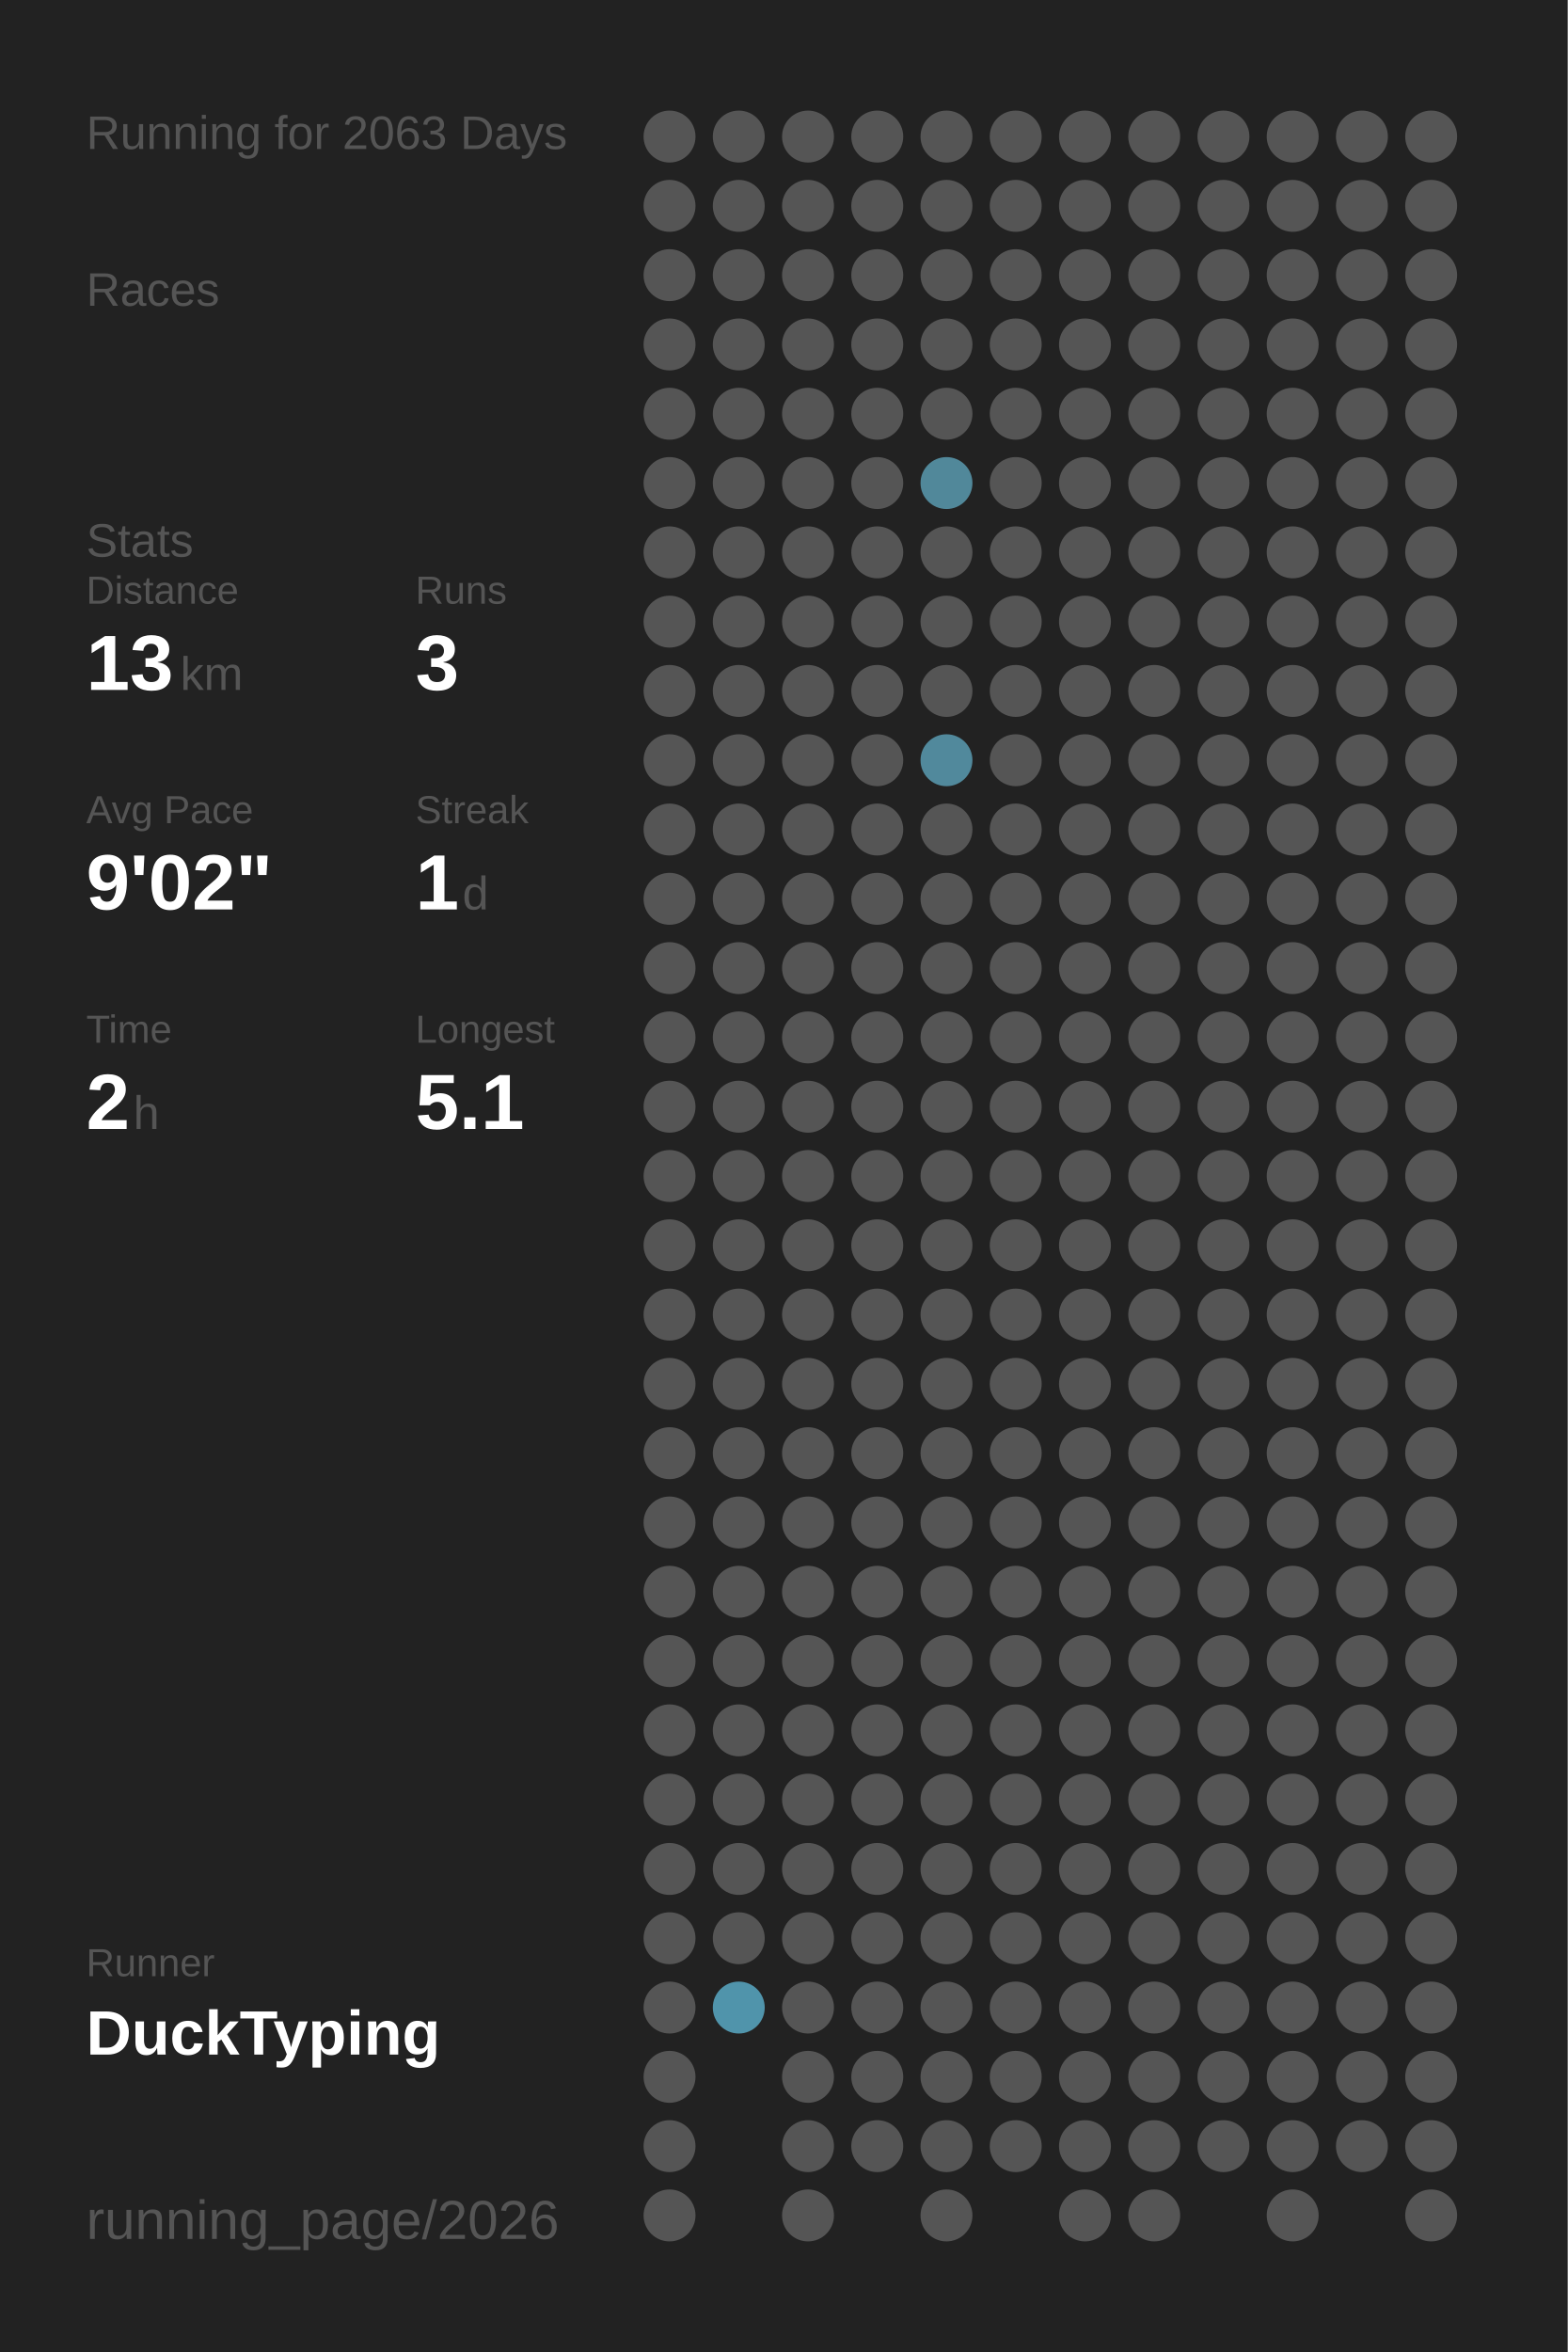
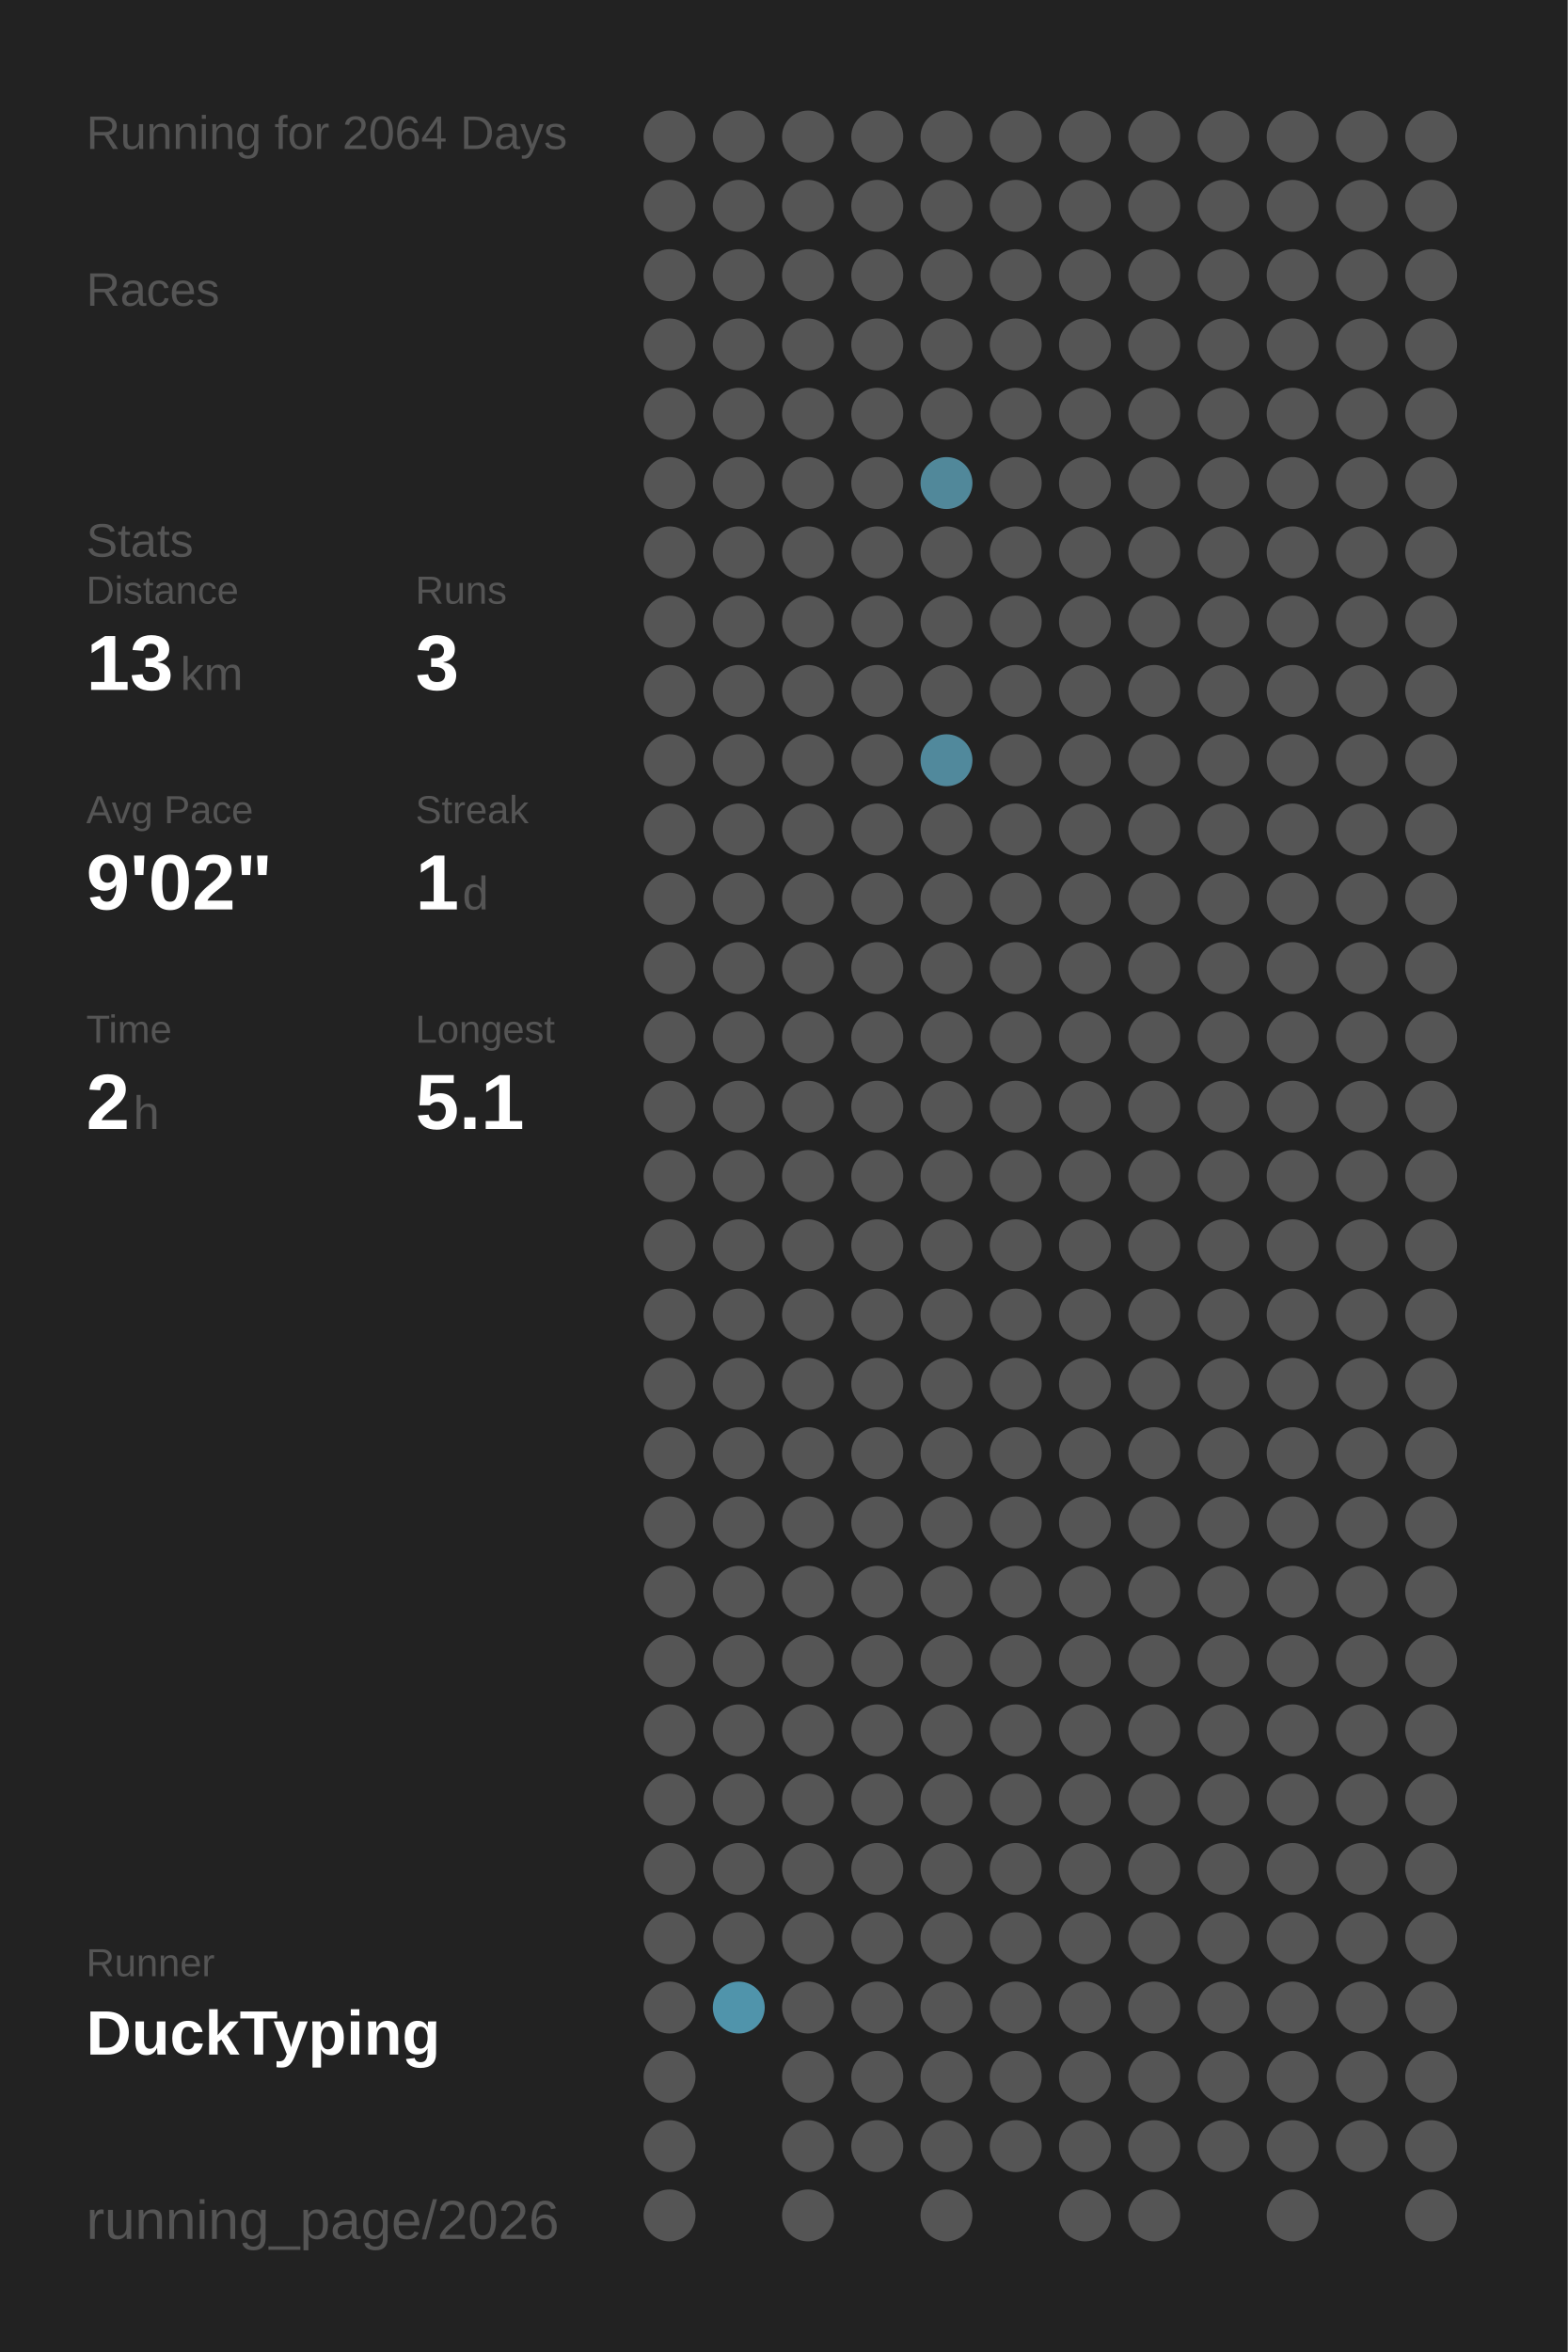
<svg xmlns="http://www.w3.org/2000/svg" baseProfile="full" height="300mm" version="1.1" viewBox="0,0,200,300" width="200mm">
  <defs />
  <rect fill="#222222" height="300" width="200" x="0" y="0" />
-   <text fill="#555555" style="font-size:6px; font-family:Arial;" x="11" y="19">Running for 2063 Days</text>
+   <text fill="#555555" style="font-size:6px; font-family:Arial;" x="11" y="19">Running for 2064 Days</text>
  <text fill="#555555" style="font-size:6px; font-family:Arial;" x="11" y="39">Races</text>
  <text fill="#555555" style="font-size:6px; font-family:Arial;" x="11" y="71">Stats</text>
  <text fill="#555555" style="font-size:5px; font-family:Arial;" x="11" y="77">Distance</text>
  <text fill="#FFFFFF" style="font-size:10px; font-family:Arial; font-weight:bold;" x="11" y="88">13</text>
  <text fill="#555555" style="font-size:6px; font-family:Arial;" x="23" y="88">km</text>
  <text fill="#555555" style="font-size:5px; font-family:Arial;" x="53" y="77">Runs</text>
  <text fill="#FFFFFF" style="font-size:10px; font-family:Arial; font-weight:bold;" x="53" y="88">3</text>
  <text fill="#555555" style="font-size:5px; font-family:Arial;" x="11" y="105">Avg Pace</text>
  <text fill="#FFFFFF" style="font-size:10px; font-family:Arial; font-weight:bold;" x="11" y="116">9'02"</text>
  <text fill="#555555" style="font-size:5px; font-family:Arial;" x="53" y="105">Streak</text>
  <text fill="#FFFFFF" style="font-size:10px; font-family:Arial; font-weight:bold;" x="53" y="116">1</text>
  <text fill="#555555" style="font-size:6px; font-family:Arial;" x="59" y="116">d</text>
  <text fill="#555555" style="font-size:5px; font-family:Arial;" x="11" y="133">Time</text>
  <text fill="#FFFFFF" style="font-size:10px; font-family:Arial; font-weight:bold;" x="11" y="144">2</text>
  <text fill="#555555" style="font-size:6px; font-family:Arial;" x="17" y="144">h</text>
  <text fill="#555555" style="font-size:5px; font-family:Arial;" x="53" y="133">Longest</text>
  <text fill="#FFFFFF" style="font-size:10px; font-family:Arial; font-weight:bold;" x="53" y="144">5.1</text>
  <text fill="#555555" style="font-size:5px; font-family:Arial;" x="11" y="252.065">Runner</text>
  <text fill="#FFFFFF" style="font-size:8px; font-family:Arial; font-weight:bold;" x="11" y="262.065">DuckTyping</text>
  <text fill="#555555" style="font-size:7px; font-family:Arial;" x="11" y="285.581">running_page/2026</text>
  <circle cx="85.417" cy="17.419" fill="#555555" r="3.312" />
  <circle cx="85.417" cy="26.258" fill="#555555" r="3.312" />
  <circle cx="85.417" cy="35.097" fill="#555555" r="3.312" />
  <circle cx="85.417" cy="43.935" fill="#555555" r="3.312" />
  <circle cx="85.417" cy="52.774" fill="#555555" r="3.312" />
  <circle cx="85.417" cy="61.613" fill="#555555" r="3.312" />
  <circle cx="85.417" cy="70.452" fill="#555555" r="3.312" />
  <circle cx="85.417" cy="79.29" fill="#555555" r="3.312" />
  <circle cx="85.417" cy="88.129" fill="#555555" r="3.312" />
  <circle cx="85.417" cy="96.968" fill="#555555" r="3.312" />
  <circle cx="85.417" cy="105.806" fill="#555555" r="3.312" />
  <circle cx="85.417" cy="114.645" fill="#555555" r="3.312" />
  <circle cx="85.417" cy="123.484" fill="#555555" r="3.312" />
  <circle cx="85.417" cy="132.323" fill="#555555" r="3.312" />
  <circle cx="85.417" cy="141.161" fill="#555555" r="3.312" />
  <circle cx="85.417" cy="150" fill="#555555" r="3.312" />
  <circle cx="85.417" cy="158.839" fill="#555555" r="3.312" />
  <circle cx="85.417" cy="167.677" fill="#555555" r="3.312" />
  <circle cx="85.417" cy="176.516" fill="#555555" r="3.312" />
  <circle cx="85.417" cy="185.355" fill="#555555" r="3.312" />
  <circle cx="85.417" cy="194.194" fill="#555555" r="3.312" />
  <circle cx="85.417" cy="203.032" fill="#555555" r="3.312" />
  <circle cx="85.417" cy="211.871" fill="#555555" r="3.312" />
  <circle cx="85.417" cy="220.71" fill="#555555" r="3.312" />
  <circle cx="85.417" cy="229.548" fill="#555555" r="3.312" />
  <circle cx="85.417" cy="238.387" fill="#555555" r="3.312" />
  <circle cx="85.417" cy="247.226" fill="#555555" r="3.312" />
  <circle cx="85.417" cy="256.065" fill="#555555" r="3.312" />
  <circle cx="85.417" cy="264.903" fill="#555555" r="3.312" />
  <circle cx="85.417" cy="273.742" fill="#555555" r="3.312" />
  <circle cx="85.417" cy="282.581" fill="#555555" r="3.312" />
  <circle cx="94.25" cy="17.419" fill="#555555" r="3.312" />
  <circle cx="94.25" cy="26.258" fill="#555555" r="3.312" />
  <circle cx="94.25" cy="35.097" fill="#555555" r="3.312" />
  <circle cx="94.25" cy="43.935" fill="#555555" r="3.312" />
  <circle cx="94.25" cy="52.774" fill="#555555" r="3.312" />
  <circle cx="94.25" cy="61.613" fill="#555555" r="3.312" />
  <circle cx="94.25" cy="70.452" fill="#555555" r="3.312" />
  <circle cx="94.25" cy="79.29" fill="#555555" r="3.312" />
  <circle cx="94.25" cy="88.129" fill="#555555" r="3.312" />
  <circle cx="94.25" cy="96.968" fill="#555555" r="3.312" />
  <circle cx="94.25" cy="105.806" fill="#555555" r="3.312" />
  <circle cx="94.25" cy="114.645" fill="#555555" r="3.312" />
  <circle cx="94.25" cy="123.484" fill="#555555" r="3.312" />
  <circle cx="94.25" cy="132.323" fill="#555555" r="3.312" />
  <circle cx="94.25" cy="141.161" fill="#555555" r="3.312" />
  <circle cx="94.25" cy="150" fill="#555555" r="3.312" />
  <circle cx="94.25" cy="158.839" fill="#555555" r="3.312" />
  <circle cx="94.25" cy="167.677" fill="#555555" r="3.312" />
  <circle cx="94.25" cy="176.516" fill="#555555" r="3.312" />
  <circle cx="94.25" cy="185.355" fill="#555555" r="3.312" />
  <circle cx="94.25" cy="194.194" fill="#555555" r="3.312" />
  <circle cx="94.25" cy="203.032" fill="#555555" r="3.312" />
  <circle cx="94.25" cy="211.871" fill="#555555" r="3.312" />
  <circle cx="94.25" cy="220.71" fill="#555555" r="3.312" />
  <circle cx="94.25" cy="229.548" fill="#555555" r="3.312" />
  <circle cx="94.25" cy="238.387" fill="#555555" r="3.312" />
  <circle cx="94.25" cy="247.226" fill="#555555" r="3.312" />
  <circle cx="94.25" cy="256.065" fill="#5094ab" r="3.312" />
  <circle cx="103.083" cy="17.419" fill="#555555" r="3.312" />
  <circle cx="103.083" cy="26.258" fill="#555555" r="3.312" />
  <circle cx="103.083" cy="35.097" fill="#555555" r="3.312" />
  <circle cx="103.083" cy="43.935" fill="#555555" r="3.312" />
  <circle cx="103.083" cy="52.774" fill="#555555" r="3.312" />
  <circle cx="103.083" cy="61.613" fill="#555555" r="3.312" />
  <circle cx="103.083" cy="70.452" fill="#555555" r="3.312" />
  <circle cx="103.083" cy="79.29" fill="#555555" r="3.312" />
  <circle cx="103.083" cy="88.129" fill="#555555" r="3.312" />
  <circle cx="103.083" cy="96.968" fill="#555555" r="3.312" />
  <circle cx="103.083" cy="105.806" fill="#555555" r="3.312" />
  <circle cx="103.083" cy="114.645" fill="#555555" r="3.312" />
  <circle cx="103.083" cy="123.484" fill="#555555" r="3.312" />
  <circle cx="103.083" cy="132.323" fill="#555555" r="3.312" />
  <circle cx="103.083" cy="141.161" fill="#555555" r="3.312" />
  <circle cx="103.083" cy="150" fill="#555555" r="3.312" />
  <circle cx="103.083" cy="158.839" fill="#555555" r="3.312" />
  <circle cx="103.083" cy="167.677" fill="#555555" r="3.312" />
  <circle cx="103.083" cy="176.516" fill="#555555" r="3.312" />
  <circle cx="103.083" cy="185.355" fill="#555555" r="3.312" />
  <circle cx="103.083" cy="194.194" fill="#555555" r="3.312" />
  <circle cx="103.083" cy="203.032" fill="#555555" r="3.312" />
  <circle cx="103.083" cy="211.871" fill="#555555" r="3.312" />
  <circle cx="103.083" cy="220.71" fill="#555555" r="3.312" />
  <circle cx="103.083" cy="229.548" fill="#555555" r="3.312" />
  <circle cx="103.083" cy="238.387" fill="#555555" r="3.312" />
  <circle cx="103.083" cy="247.226" fill="#555555" r="3.312" />
  <circle cx="103.083" cy="256.065" fill="#555555" r="3.312" />
  <circle cx="103.083" cy="264.903" fill="#555555" r="3.312" />
  <circle cx="103.083" cy="273.742" fill="#555555" r="3.312" />
  <circle cx="103.083" cy="282.581" fill="#555555" r="3.312" />
  <circle cx="111.917" cy="17.419" fill="#555555" r="3.312" />
  <circle cx="111.917" cy="26.258" fill="#555555" r="3.312" />
  <circle cx="111.917" cy="35.097" fill="#555555" r="3.312" />
  <circle cx="111.917" cy="43.935" fill="#555555" r="3.312" />
  <circle cx="111.917" cy="52.774" fill="#555555" r="3.312" />
  <circle cx="111.917" cy="61.613" fill="#555555" r="3.312" />
  <circle cx="111.917" cy="70.452" fill="#555555" r="3.312" />
  <circle cx="111.917" cy="79.29" fill="#555555" r="3.312" />
  <circle cx="111.917" cy="88.129" fill="#555555" r="3.312" />
  <circle cx="111.917" cy="96.968" fill="#555555" r="3.312" />
  <circle cx="111.917" cy="105.806" fill="#555555" r="3.312" />
  <circle cx="111.917" cy="114.645" fill="#555555" r="3.312" />
  <circle cx="111.917" cy="123.484" fill="#555555" r="3.312" />
  <circle cx="111.917" cy="132.323" fill="#555555" r="3.312" />
  <circle cx="111.917" cy="141.161" fill="#555555" r="3.312" />
  <circle cx="111.917" cy="150" fill="#555555" r="3.312" />
  <circle cx="111.917" cy="158.839" fill="#555555" r="3.312" />
  <circle cx="111.917" cy="167.677" fill="#555555" r="3.312" />
  <circle cx="111.917" cy="176.516" fill="#555555" r="3.312" />
  <circle cx="111.917" cy="185.355" fill="#555555" r="3.312" />
  <circle cx="111.917" cy="194.194" fill="#555555" r="3.312" />
  <circle cx="111.917" cy="203.032" fill="#555555" r="3.312" />
  <circle cx="111.917" cy="211.871" fill="#555555" r="3.312" />
  <circle cx="111.917" cy="220.71" fill="#555555" r="3.312" />
  <circle cx="111.917" cy="229.548" fill="#555555" r="3.312" />
  <circle cx="111.917" cy="238.387" fill="#555555" r="3.312" />
  <circle cx="111.917" cy="247.226" fill="#555555" r="3.312" />
  <circle cx="111.917" cy="256.065" fill="#555555" r="3.312" />
  <circle cx="111.917" cy="264.903" fill="#555555" r="3.312" />
  <circle cx="111.917" cy="273.742" fill="#555555" r="3.312" />
  <circle cx="120.75" cy="17.419" fill="#555555" r="3.312" />
  <circle cx="120.75" cy="26.258" fill="#555555" r="3.312" />
  <circle cx="120.75" cy="35.097" fill="#555555" r="3.312" />
  <circle cx="120.75" cy="43.935" fill="#555555" r="3.312" />
  <circle cx="120.75" cy="52.774" fill="#555555" r="3.312" />
  <circle cx="120.75" cy="61.613" fill="#51889a" r="3.312" />
  <circle cx="120.75" cy="70.452" fill="#555555" r="3.312" />
  <circle cx="120.75" cy="79.29" fill="#555555" r="3.312" />
  <circle cx="120.75" cy="88.129" fill="#555555" r="3.312" />
  <circle cx="120.75" cy="96.968" fill="#51899c" r="3.312" />
  <circle cx="120.75" cy="105.806" fill="#555555" r="3.312" />
  <circle cx="120.75" cy="114.645" fill="#555555" r="3.312" />
  <circle cx="120.75" cy="123.484" fill="#555555" r="3.312" />
  <circle cx="120.75" cy="132.323" fill="#555555" r="3.312" />
  <circle cx="120.75" cy="141.161" fill="#555555" r="3.312" />
  <circle cx="120.75" cy="150" fill="#555555" r="3.312" />
  <circle cx="120.75" cy="158.839" fill="#555555" r="3.312" />
  <circle cx="120.75" cy="167.677" fill="#555555" r="3.312" />
  <circle cx="120.75" cy="176.516" fill="#555555" r="3.312" />
  <circle cx="120.75" cy="185.355" fill="#555555" r="3.312" />
  <circle cx="120.75" cy="194.194" fill="#555555" r="3.312" />
  <circle cx="120.75" cy="203.032" fill="#555555" r="3.312" />
  <circle cx="120.75" cy="211.871" fill="#555555" r="3.312" />
  <circle cx="120.75" cy="220.71" fill="#555555" r="3.312" />
  <circle cx="120.75" cy="229.548" fill="#555555" r="3.312" />
  <circle cx="120.75" cy="238.387" fill="#555555" r="3.312" />
  <circle cx="120.75" cy="247.226" fill="#555555" r="3.312" />
  <circle cx="120.75" cy="256.065" fill="#555555" r="3.312" />
  <circle cx="120.75" cy="264.903" fill="#555555" r="3.312" />
  <circle cx="120.75" cy="273.742" fill="#555555" r="3.312" />
  <circle cx="120.75" cy="282.581" fill="#555555" r="3.312" />
  <circle cx="129.583" cy="17.419" fill="#555555" r="3.312" />
  <circle cx="129.583" cy="26.258" fill="#555555" r="3.312" />
  <circle cx="129.583" cy="35.097" fill="#555555" r="3.312" />
  <circle cx="129.583" cy="43.935" fill="#555555" r="3.312" />
  <circle cx="129.583" cy="52.774" fill="#555555" r="3.312" />
  <circle cx="129.583" cy="61.613" fill="#555555" r="3.312" />
  <circle cx="129.583" cy="70.452" fill="#555555" r="3.312" />
  <circle cx="129.583" cy="79.29" fill="#555555" r="3.312" />
  <circle cx="129.583" cy="88.129" fill="#555555" r="3.312" />
  <circle cx="129.583" cy="96.968" fill="#555555" r="3.312" />
  <circle cx="129.583" cy="105.806" fill="#555555" r="3.312" />
  <circle cx="129.583" cy="114.645" fill="#555555" r="3.312" />
  <circle cx="129.583" cy="123.484" fill="#555555" r="3.312" />
  <circle cx="129.583" cy="132.323" fill="#555555" r="3.312" />
  <circle cx="129.583" cy="141.161" fill="#555555" r="3.312" />
  <circle cx="129.583" cy="150" fill="#555555" r="3.312" />
  <circle cx="129.583" cy="158.839" fill="#555555" r="3.312" />
  <circle cx="129.583" cy="167.677" fill="#555555" r="3.312" />
  <circle cx="129.583" cy="176.516" fill="#555555" r="3.312" />
  <circle cx="129.583" cy="185.355" fill="#555555" r="3.312" />
  <circle cx="129.583" cy="194.194" fill="#555555" r="3.312" />
  <circle cx="129.583" cy="203.032" fill="#555555" r="3.312" />
  <circle cx="129.583" cy="211.871" fill="#555555" r="3.312" />
  <circle cx="129.583" cy="220.71" fill="#555555" r="3.312" />
  <circle cx="129.583" cy="229.548" fill="#555555" r="3.312" />
  <circle cx="129.583" cy="238.387" fill="#555555" r="3.312" />
  <circle cx="129.583" cy="247.226" fill="#555555" r="3.312" />
  <circle cx="129.583" cy="256.065" fill="#555555" r="3.312" />
  <circle cx="129.583" cy="264.903" fill="#555555" r="3.312" />
  <circle cx="129.583" cy="273.742" fill="#555555" r="3.312" />
  <circle cx="138.417" cy="17.419" fill="#555555" r="3.312" />
  <circle cx="138.417" cy="26.258" fill="#555555" r="3.312" />
  <circle cx="138.417" cy="35.097" fill="#555555" r="3.312" />
  <circle cx="138.417" cy="43.935" fill="#555555" r="3.312" />
  <circle cx="138.417" cy="52.774" fill="#555555" r="3.312" />
  <circle cx="138.417" cy="61.613" fill="#555555" r="3.312" />
  <circle cx="138.417" cy="70.452" fill="#555555" r="3.312" />
  <circle cx="138.417" cy="79.29" fill="#555555" r="3.312" />
  <circle cx="138.417" cy="88.129" fill="#555555" r="3.312" />
  <circle cx="138.417" cy="96.968" fill="#555555" r="3.312" />
  <circle cx="138.417" cy="105.806" fill="#555555" r="3.312" />
  <circle cx="138.417" cy="114.645" fill="#555555" r="3.312" />
  <circle cx="138.417" cy="123.484" fill="#555555" r="3.312" />
  <circle cx="138.417" cy="132.323" fill="#555555" r="3.312" />
  <circle cx="138.417" cy="141.161" fill="#555555" r="3.312" />
  <circle cx="138.417" cy="150" fill="#555555" r="3.312" />
  <circle cx="138.417" cy="158.839" fill="#555555" r="3.312" />
  <circle cx="138.417" cy="167.677" fill="#555555" r="3.312" />
  <circle cx="138.417" cy="176.516" fill="#555555" r="3.312" />
  <circle cx="138.417" cy="185.355" fill="#555555" r="3.312" />
  <circle cx="138.417" cy="194.194" fill="#555555" r="3.312" />
  <circle cx="138.417" cy="203.032" fill="#555555" r="3.312" />
  <circle cx="138.417" cy="211.871" fill="#555555" r="3.312" />
  <circle cx="138.417" cy="220.71" fill="#555555" r="3.312" />
  <circle cx="138.417" cy="229.548" fill="#555555" r="3.312" />
  <circle cx="138.417" cy="238.387" fill="#555555" r="3.312" />
  <circle cx="138.417" cy="247.226" fill="#555555" r="3.312" />
  <circle cx="138.417" cy="256.065" fill="#555555" r="3.312" />
  <circle cx="138.417" cy="264.903" fill="#555555" r="3.312" />
  <circle cx="138.417" cy="273.742" fill="#555555" r="3.312" />
  <circle cx="138.417" cy="282.581" fill="#555555" r="3.312" />
  <circle cx="147.25" cy="17.419" fill="#555555" r="3.312" />
  <circle cx="147.25" cy="26.258" fill="#555555" r="3.312" />
  <circle cx="147.25" cy="35.097" fill="#555555" r="3.312" />
  <circle cx="147.25" cy="43.935" fill="#555555" r="3.312" />
  <circle cx="147.25" cy="52.774" fill="#555555" r="3.312" />
  <circle cx="147.25" cy="61.613" fill="#555555" r="3.312" />
  <circle cx="147.25" cy="70.452" fill="#555555" r="3.312" />
  <circle cx="147.25" cy="79.29" fill="#555555" r="3.312" />
  <circle cx="147.25" cy="88.129" fill="#555555" r="3.312" />
  <circle cx="147.25" cy="96.968" fill="#555555" r="3.312" />
  <circle cx="147.25" cy="105.806" fill="#555555" r="3.312" />
  <circle cx="147.25" cy="114.645" fill="#555555" r="3.312" />
  <circle cx="147.25" cy="123.484" fill="#555555" r="3.312" />
  <circle cx="147.25" cy="132.323" fill="#555555" r="3.312" />
  <circle cx="147.25" cy="141.161" fill="#555555" r="3.312" />
  <circle cx="147.25" cy="150" fill="#555555" r="3.312" />
  <circle cx="147.25" cy="158.839" fill="#555555" r="3.312" />
  <circle cx="147.25" cy="167.677" fill="#555555" r="3.312" />
  <circle cx="147.25" cy="176.516" fill="#555555" r="3.312" />
  <circle cx="147.25" cy="185.355" fill="#555555" r="3.312" />
  <circle cx="147.25" cy="194.194" fill="#555555" r="3.312" />
  <circle cx="147.25" cy="203.032" fill="#555555" r="3.312" />
  <circle cx="147.25" cy="211.871" fill="#555555" r="3.312" />
  <circle cx="147.25" cy="220.71" fill="#555555" r="3.312" />
  <circle cx="147.25" cy="229.548" fill="#555555" r="3.312" />
  <circle cx="147.25" cy="238.387" fill="#555555" r="3.312" />
  <circle cx="147.25" cy="247.226" fill="#555555" r="3.312" />
  <circle cx="147.25" cy="256.065" fill="#555555" r="3.312" />
  <circle cx="147.25" cy="264.903" fill="#555555" r="3.312" />
  <circle cx="147.25" cy="273.742" fill="#555555" r="3.312" />
  <circle cx="147.25" cy="282.581" fill="#555555" r="3.312" />
  <circle cx="156.083" cy="17.419" fill="#555555" r="3.312" />
  <circle cx="156.083" cy="26.258" fill="#555555" r="3.312" />
  <circle cx="156.083" cy="35.097" fill="#555555" r="3.312" />
  <circle cx="156.083" cy="43.935" fill="#555555" r="3.312" />
  <circle cx="156.083" cy="52.774" fill="#555555" r="3.312" />
  <circle cx="156.083" cy="61.613" fill="#555555" r="3.312" />
  <circle cx="156.083" cy="70.452" fill="#555555" r="3.312" />
  <circle cx="156.083" cy="79.29" fill="#555555" r="3.312" />
  <circle cx="156.083" cy="88.129" fill="#555555" r="3.312" />
  <circle cx="156.083" cy="96.968" fill="#555555" r="3.312" />
  <circle cx="156.083" cy="105.806" fill="#555555" r="3.312" />
  <circle cx="156.083" cy="114.645" fill="#555555" r="3.312" />
  <circle cx="156.083" cy="123.484" fill="#555555" r="3.312" />
  <circle cx="156.083" cy="132.323" fill="#555555" r="3.312" />
  <circle cx="156.083" cy="141.161" fill="#555555" r="3.312" />
  <circle cx="156.083" cy="150" fill="#555555" r="3.312" />
  <circle cx="156.083" cy="158.839" fill="#555555" r="3.312" />
  <circle cx="156.083" cy="167.677" fill="#555555" r="3.312" />
  <circle cx="156.083" cy="176.516" fill="#555555" r="3.312" />
  <circle cx="156.083" cy="185.355" fill="#555555" r="3.312" />
  <circle cx="156.083" cy="194.194" fill="#555555" r="3.312" />
  <circle cx="156.083" cy="203.032" fill="#555555" r="3.312" />
  <circle cx="156.083" cy="211.871" fill="#555555" r="3.312" />
  <circle cx="156.083" cy="220.71" fill="#555555" r="3.312" />
  <circle cx="156.083" cy="229.548" fill="#555555" r="3.312" />
  <circle cx="156.083" cy="238.387" fill="#555555" r="3.312" />
  <circle cx="156.083" cy="247.226" fill="#555555" r="3.312" />
  <circle cx="156.083" cy="256.065" fill="#555555" r="3.312" />
  <circle cx="156.083" cy="264.903" fill="#555555" r="3.312" />
  <circle cx="156.083" cy="273.742" fill="#555555" r="3.312" />
  <circle cx="164.917" cy="17.419" fill="#555555" r="3.312" />
  <circle cx="164.917" cy="26.258" fill="#555555" r="3.312" />
  <circle cx="164.917" cy="35.097" fill="#555555" r="3.312" />
  <circle cx="164.917" cy="43.935" fill="#555555" r="3.312" />
  <circle cx="164.917" cy="52.774" fill="#555555" r="3.312" />
  <circle cx="164.917" cy="61.613" fill="#555555" r="3.312" />
  <circle cx="164.917" cy="70.452" fill="#555555" r="3.312" />
  <circle cx="164.917" cy="79.29" fill="#555555" r="3.312" />
  <circle cx="164.917" cy="88.129" fill="#555555" r="3.312" />
  <circle cx="164.917" cy="96.968" fill="#555555" r="3.312" />
  <circle cx="164.917" cy="105.806" fill="#555555" r="3.312" />
  <circle cx="164.917" cy="114.645" fill="#555555" r="3.312" />
  <circle cx="164.917" cy="123.484" fill="#555555" r="3.312" />
  <circle cx="164.917" cy="132.323" fill="#555555" r="3.312" />
  <circle cx="164.917" cy="141.161" fill="#555555" r="3.312" />
  <circle cx="164.917" cy="150" fill="#555555" r="3.312" />
  <circle cx="164.917" cy="158.839" fill="#555555" r="3.312" />
  <circle cx="164.917" cy="167.677" fill="#555555" r="3.312" />
  <circle cx="164.917" cy="176.516" fill="#555555" r="3.312" />
  <circle cx="164.917" cy="185.355" fill="#555555" r="3.312" />
  <circle cx="164.917" cy="194.194" fill="#555555" r="3.312" />
  <circle cx="164.917" cy="203.032" fill="#555555" r="3.312" />
  <circle cx="164.917" cy="211.871" fill="#555555" r="3.312" />
  <circle cx="164.917" cy="220.71" fill="#555555" r="3.312" />
  <circle cx="164.917" cy="229.548" fill="#555555" r="3.312" />
  <circle cx="164.917" cy="238.387" fill="#555555" r="3.312" />
  <circle cx="164.917" cy="247.226" fill="#555555" r="3.312" />
  <circle cx="164.917" cy="256.065" fill="#555555" r="3.312" />
  <circle cx="164.917" cy="264.903" fill="#555555" r="3.312" />
  <circle cx="164.917" cy="273.742" fill="#555555" r="3.312" />
  <circle cx="164.917" cy="282.581" fill="#555555" r="3.312" />
  <circle cx="173.75" cy="17.419" fill="#555555" r="3.312" />
  <circle cx="173.75" cy="26.258" fill="#555555" r="3.312" />
  <circle cx="173.75" cy="35.097" fill="#555555" r="3.312" />
  <circle cx="173.75" cy="43.935" fill="#555555" r="3.312" />
  <circle cx="173.75" cy="52.774" fill="#555555" r="3.312" />
  <circle cx="173.75" cy="61.613" fill="#555555" r="3.312" />
  <circle cx="173.75" cy="70.452" fill="#555555" r="3.312" />
  <circle cx="173.75" cy="79.29" fill="#555555" r="3.312" />
  <circle cx="173.75" cy="88.129" fill="#555555" r="3.312" />
  <circle cx="173.75" cy="96.968" fill="#555555" r="3.312" />
  <circle cx="173.75" cy="105.806" fill="#555555" r="3.312" />
  <circle cx="173.75" cy="114.645" fill="#555555" r="3.312" />
  <circle cx="173.75" cy="123.484" fill="#555555" r="3.312" />
  <circle cx="173.75" cy="132.323" fill="#555555" r="3.312" />
  <circle cx="173.75" cy="141.161" fill="#555555" r="3.312" />
  <circle cx="173.75" cy="150" fill="#555555" r="3.312" />
  <circle cx="173.75" cy="158.839" fill="#555555" r="3.312" />
  <circle cx="173.75" cy="167.677" fill="#555555" r="3.312" />
  <circle cx="173.75" cy="176.516" fill="#555555" r="3.312" />
  <circle cx="173.75" cy="185.355" fill="#555555" r="3.312" />
  <circle cx="173.75" cy="194.194" fill="#555555" r="3.312" />
  <circle cx="173.75" cy="203.032" fill="#555555" r="3.312" />
  <circle cx="173.75" cy="211.871" fill="#555555" r="3.312" />
  <circle cx="173.75" cy="220.71" fill="#555555" r="3.312" />
  <circle cx="173.75" cy="229.548" fill="#555555" r="3.312" />
  <circle cx="173.75" cy="238.387" fill="#555555" r="3.312" />
  <circle cx="173.75" cy="247.226" fill="#555555" r="3.312" />
  <circle cx="173.75" cy="256.065" fill="#555555" r="3.312" />
  <circle cx="173.75" cy="264.903" fill="#555555" r="3.312" />
  <circle cx="173.75" cy="273.742" fill="#555555" r="3.312" />
  <circle cx="182.583" cy="17.419" fill="#555555" r="3.312" />
  <circle cx="182.583" cy="26.258" fill="#555555" r="3.312" />
  <circle cx="182.583" cy="35.097" fill="#555555" r="3.312" />
  <circle cx="182.583" cy="43.935" fill="#555555" r="3.312" />
  <circle cx="182.583" cy="52.774" fill="#555555" r="3.312" />
  <circle cx="182.583" cy="61.613" fill="#555555" r="3.312" />
  <circle cx="182.583" cy="70.452" fill="#555555" r="3.312" />
  <circle cx="182.583" cy="79.29" fill="#555555" r="3.312" />
  <circle cx="182.583" cy="88.129" fill="#555555" r="3.312" />
  <circle cx="182.583" cy="96.968" fill="#555555" r="3.312" />
  <circle cx="182.583" cy="105.806" fill="#555555" r="3.312" />
  <circle cx="182.583" cy="114.645" fill="#555555" r="3.312" />
  <circle cx="182.583" cy="123.484" fill="#555555" r="3.312" />
  <circle cx="182.583" cy="132.323" fill="#555555" r="3.312" />
  <circle cx="182.583" cy="141.161" fill="#555555" r="3.312" />
  <circle cx="182.583" cy="150" fill="#555555" r="3.312" />
  <circle cx="182.583" cy="158.839" fill="#555555" r="3.312" />
  <circle cx="182.583" cy="167.677" fill="#555555" r="3.312" />
  <circle cx="182.583" cy="176.516" fill="#555555" r="3.312" />
  <circle cx="182.583" cy="185.355" fill="#555555" r="3.312" />
  <circle cx="182.583" cy="194.194" fill="#555555" r="3.312" />
  <circle cx="182.583" cy="203.032" fill="#555555" r="3.312" />
  <circle cx="182.583" cy="211.871" fill="#555555" r="3.312" />
  <circle cx="182.583" cy="220.71" fill="#555555" r="3.312" />
  <circle cx="182.583" cy="229.548" fill="#555555" r="3.312" />
  <circle cx="182.583" cy="238.387" fill="#555555" r="3.312" />
  <circle cx="182.583" cy="247.226" fill="#555555" r="3.312" />
  <circle cx="182.583" cy="256.065" fill="#555555" r="3.312" />
  <circle cx="182.583" cy="264.903" fill="#555555" r="3.312" />
  <circle cx="182.583" cy="273.742" fill="#555555" r="3.312" />
  <circle cx="182.583" cy="282.581" fill="#555555" r="3.312" />
</svg>
